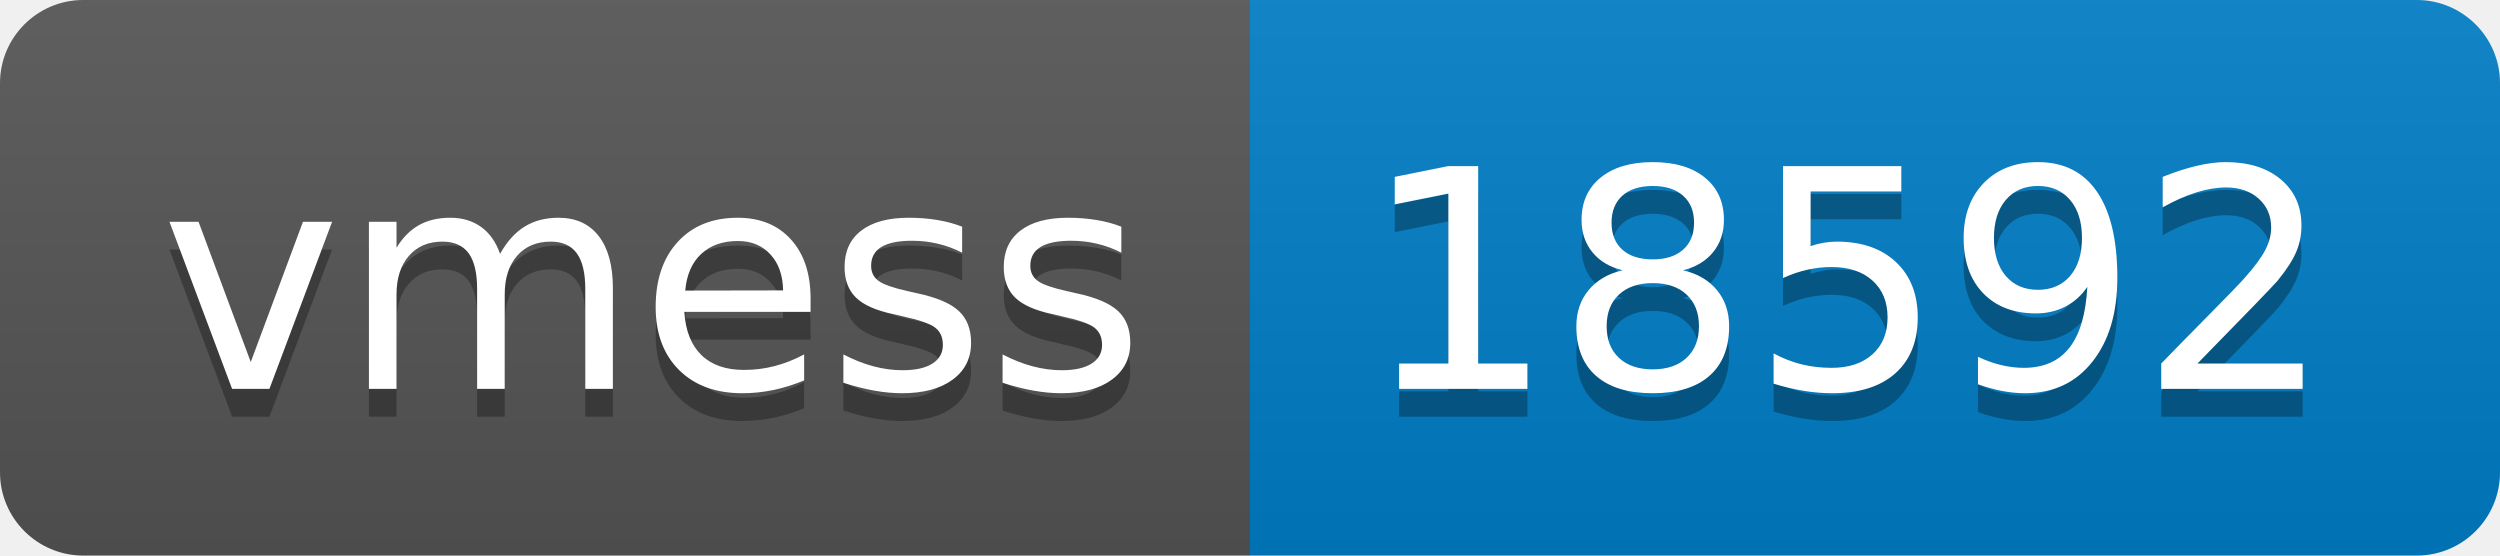
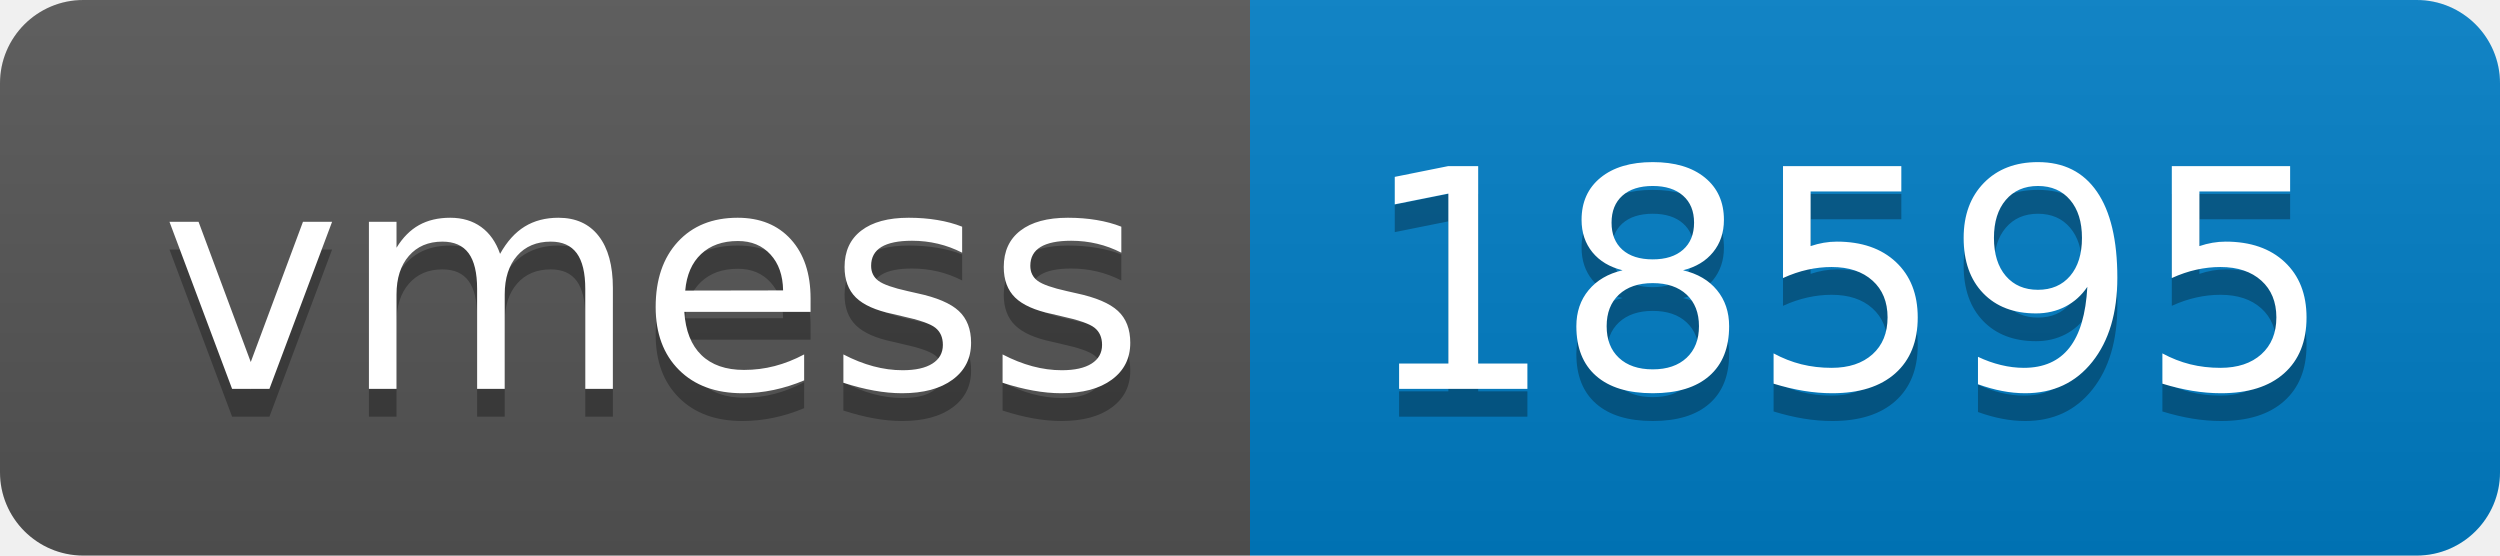
- <svg xmlns="http://www.w3.org/2000/svg" width="90" height="20" role="img" aria-label="vmess: 18592">
+ <svg xmlns="http://www.w3.org/2000/svg" width="90" height="20" role="img" aria-label="vmess: 18595">
  <linearGradient id="s" x2="0" y2="100%">
    <stop offset="0" stop-color="#bbb" stop-opacity=".1" />
    <stop offset="1" stop-opacity=".1" />
  </linearGradient>
  <clipPath id="r">
    <rect width="90" height="20" rx="3" fill="#fff" />
  </clipPath>
  <g clip-path="url(#r)">
    <rect width="45" height="20" fill="#555" />
    <rect x="45" width="45" height="20" fill="#007ec6" />
    <rect width="90" height="20" fill="url(#s)" />
  </g>
  <g fill="#fff" text-anchor="middle" font-family="Verdana,Geneva,DejaVu Sans,sans-serif" text-rendering="geometricPrecision" font-size="110">
    <text aria-hidden="true" x="235" y="150" fill="#010101" fill-opacity=".3" transform="scale(.1)" textLength="350">vmess</text>
    <text x="235" y="140" transform="scale(.1)" fill="#fff" textLength="350">vmess</text>
-     <text aria-hidden="true" x="665" y="150" fill="#010101" fill-opacity=".3" transform="scale(.1)" textLength="350">18592</text>
-     <text x="665" y="140" transform="scale(.1)" fill="#fff" textLength="350">18592</text>
+     <text aria-hidden="true" x="665" y="150" fill="#010101" fill-opacity=".3" transform="scale(.1)" textLength="350">18595</text>
+     <text x="665" y="140" transform="scale(.1)" fill="#fff" textLength="350">18595</text>
  </g>
</svg>
